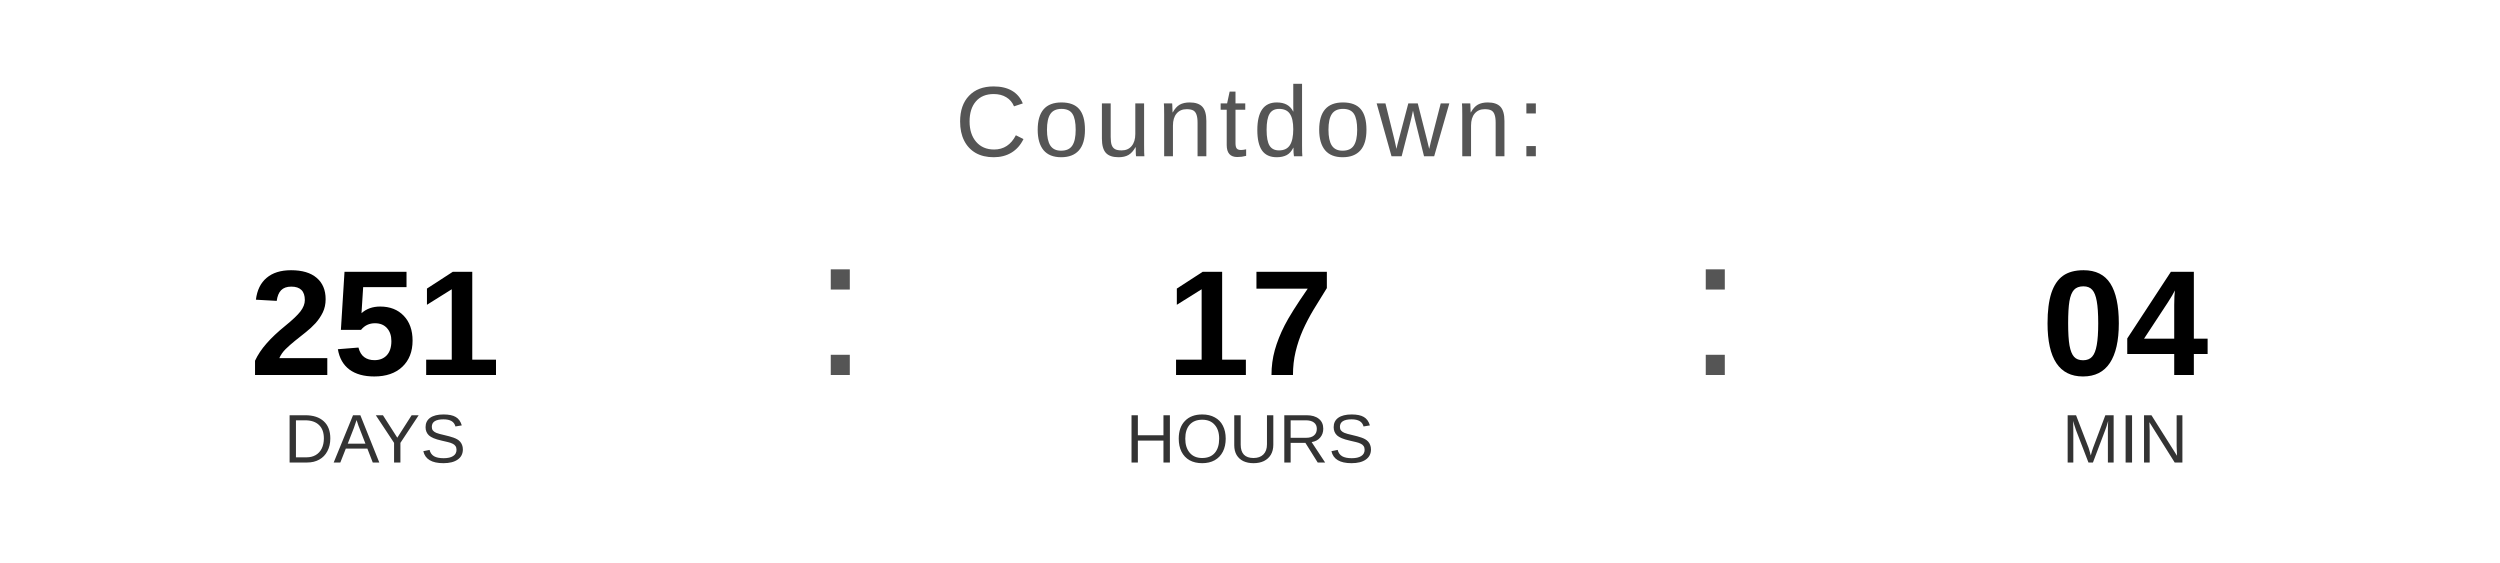
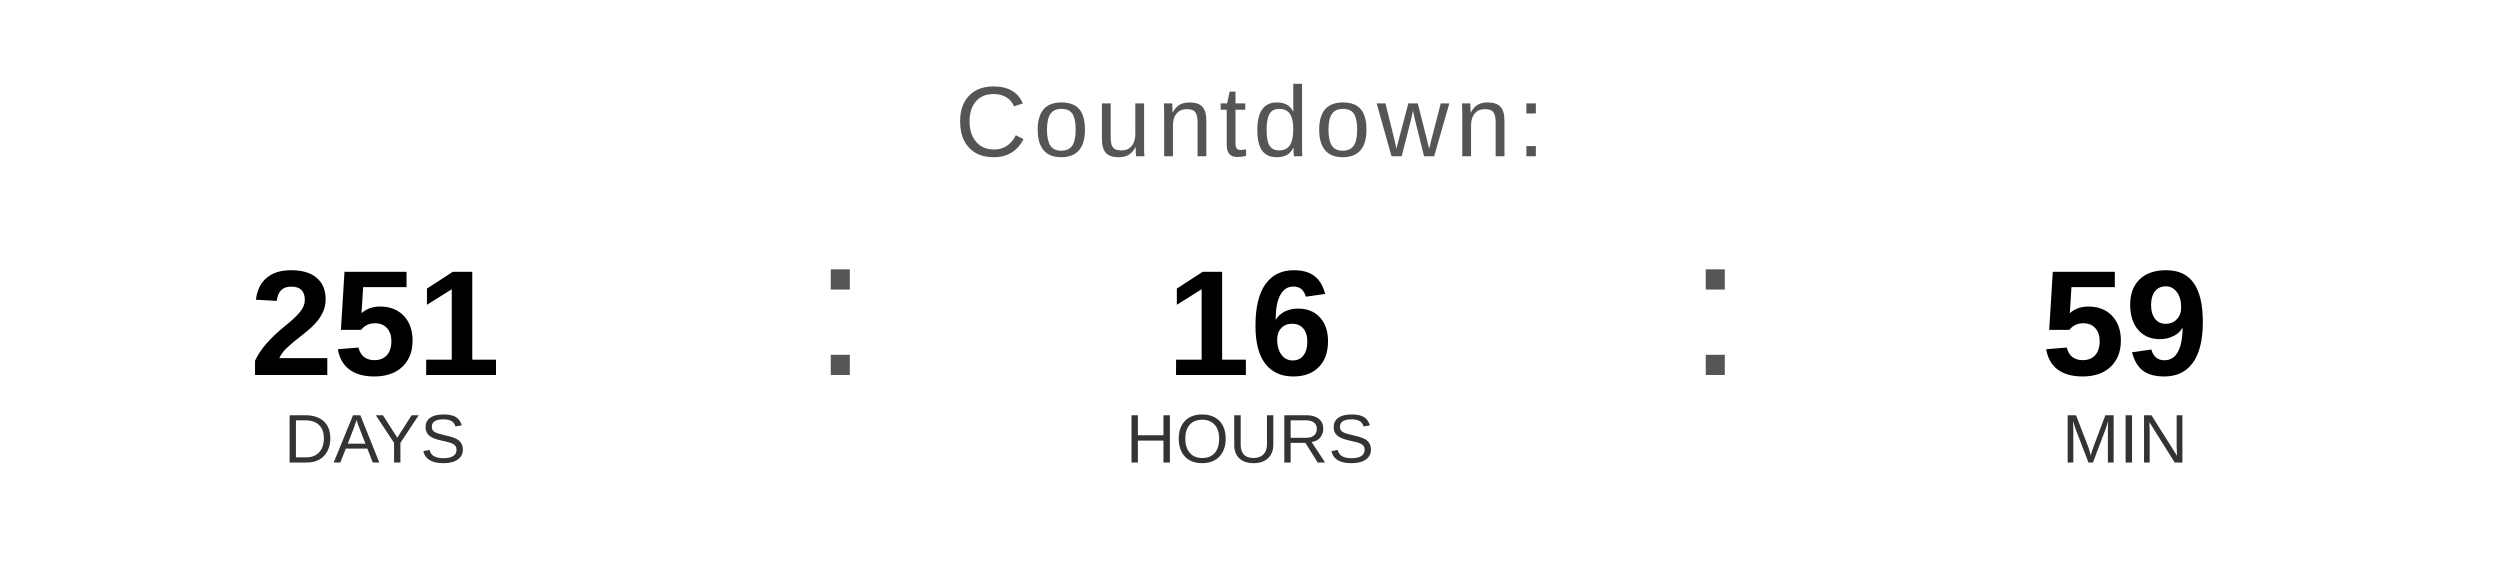
<svg xmlns="http://www.w3.org/2000/svg" width="400" height="90" viewBox="0 0 400 90">
  <text x="200" y="25" font-family="Arial, Helvetica, sans-serif" font-size="16" fill="#555555" text-anchor="middle" letter-spacing="1">
    Countdown:
  </text>
  <text x="60" y="60" font-family="Arial, Helvetica, sans-serif" font-size="24" font-weight="bold" fill="#000000" text-anchor="middle">251</text>
  <text x="60" y="74" font-family="Arial, Helvetica, sans-serif" font-size="11" fill="#333333" text-anchor="middle">DAYS</text>
  <text x="130" y="60" font-family="Arial, sans-serif" font-size="32" fill="#555555">:</text>
-   <text x="200" y="60" font-family="Arial, Helvetica, sans-serif" font-size="24" font-weight="bold" fill="#000000" text-anchor="middle">17</text>
+   <text x="200" y="60" font-family="Arial, Helvetica, sans-serif" font-size="24" font-weight="bold" fill="#000000" text-anchor="middle">16</text>
  <text x="200" y="74" font-family="Arial, Helvetica, sans-serif" font-size="11" fill="#333333" text-anchor="middle">HOURS</text>
  <text x="270" y="60" font-family="Arial, sans-serif" font-size="32" fill="#555555">:</text>
-   <text x="340" y="60" font-family="Arial, Helvetica, sans-serif" font-size="24" font-weight="bold" fill="#000000" text-anchor="middle">04</text>
+   <text x="340" y="60" font-family="Arial, Helvetica, sans-serif" font-size="24" font-weight="bold" fill="#000000" text-anchor="middle">59</text>
  <text x="340" y="74" font-family="Arial, Helvetica, sans-serif" font-size="11" fill="#333333" text-anchor="middle">MIN</text>
</svg>
